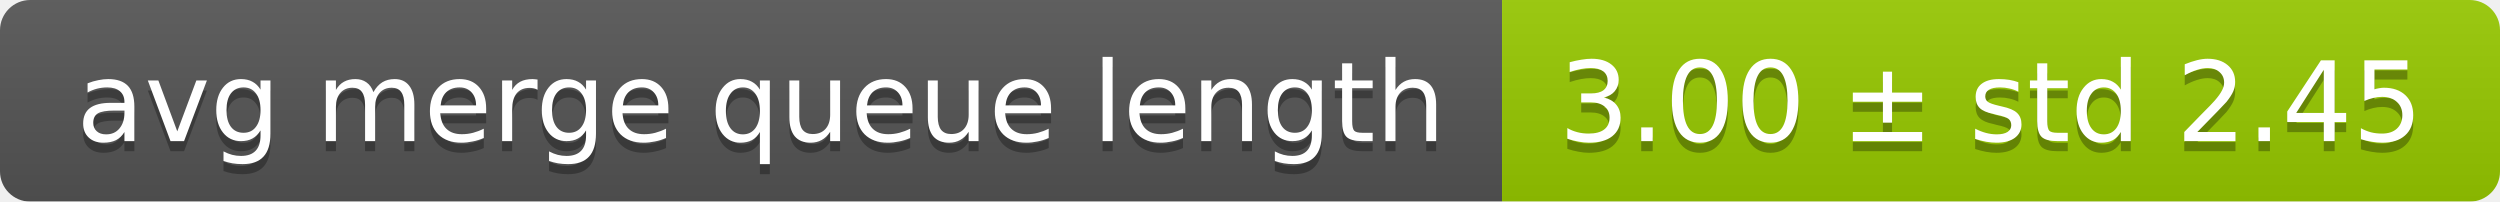
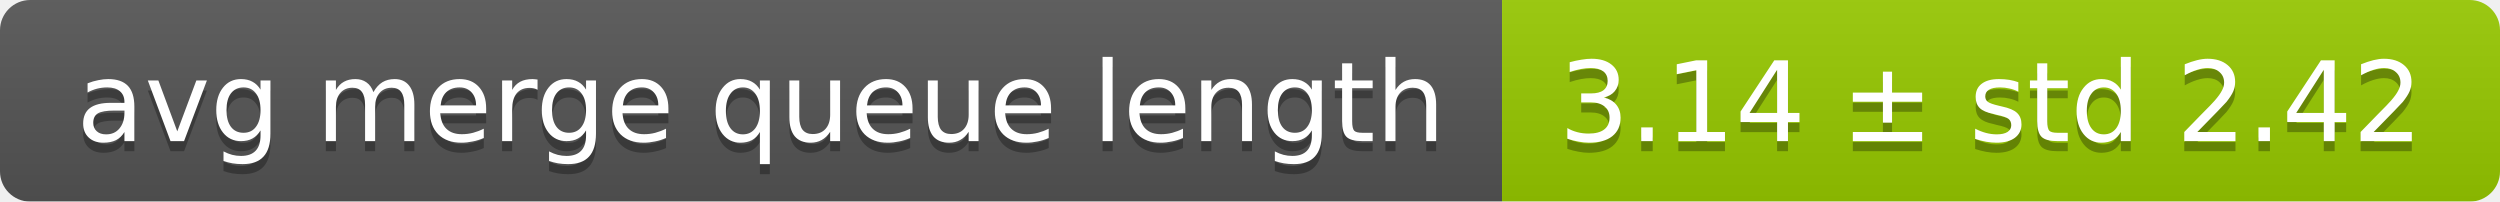
<svg xmlns="http://www.w3.org/2000/svg" width="248" height="20">
  <linearGradient id="smooth" x2="0" y2="100%">
    <stop offset="0" stop-color="#bbb" stop-opacity=".1" />
    <stop offset="1" stop-opacity=".1" />
  </linearGradient>
  <mask id="round">
    <rect width="248" height="20" rx="3" fill="#fff" />
  </mask>
  <g mask="url(#round)">
    <rect width="149" height="20" fill="#555" />
    <rect x="149" width="99" height="20" fill="#97ca00" />
    <rect width="248" height="20" fill="url(#smooth)" />
  </g>
  <g fill="#fff" text-anchor="middle" font-family="DejaVu Sans,Verdana,Geneva,sans-serif" font-size="11">
    <text x="75.5" y="15" fill="#010101" fill-opacity=".3">avg merge queue length</text>
    <text x="75.5" y="14">avg merge queue length</text>
-     <text x="197.5" y="15" fill="#010101" fill-opacity=".3">3.00 ± std 2.45</text>
-     <text x="197.5" y="14">3.00 ± std 2.45</text>
+     <text x="197.5" y="15" fill="#010101" fill-opacity=".3">3.14 ± std 2.42</text>
+     <text x="197.5" y="14">3.14 ± std 2.42</text>
  </g>
</svg>
